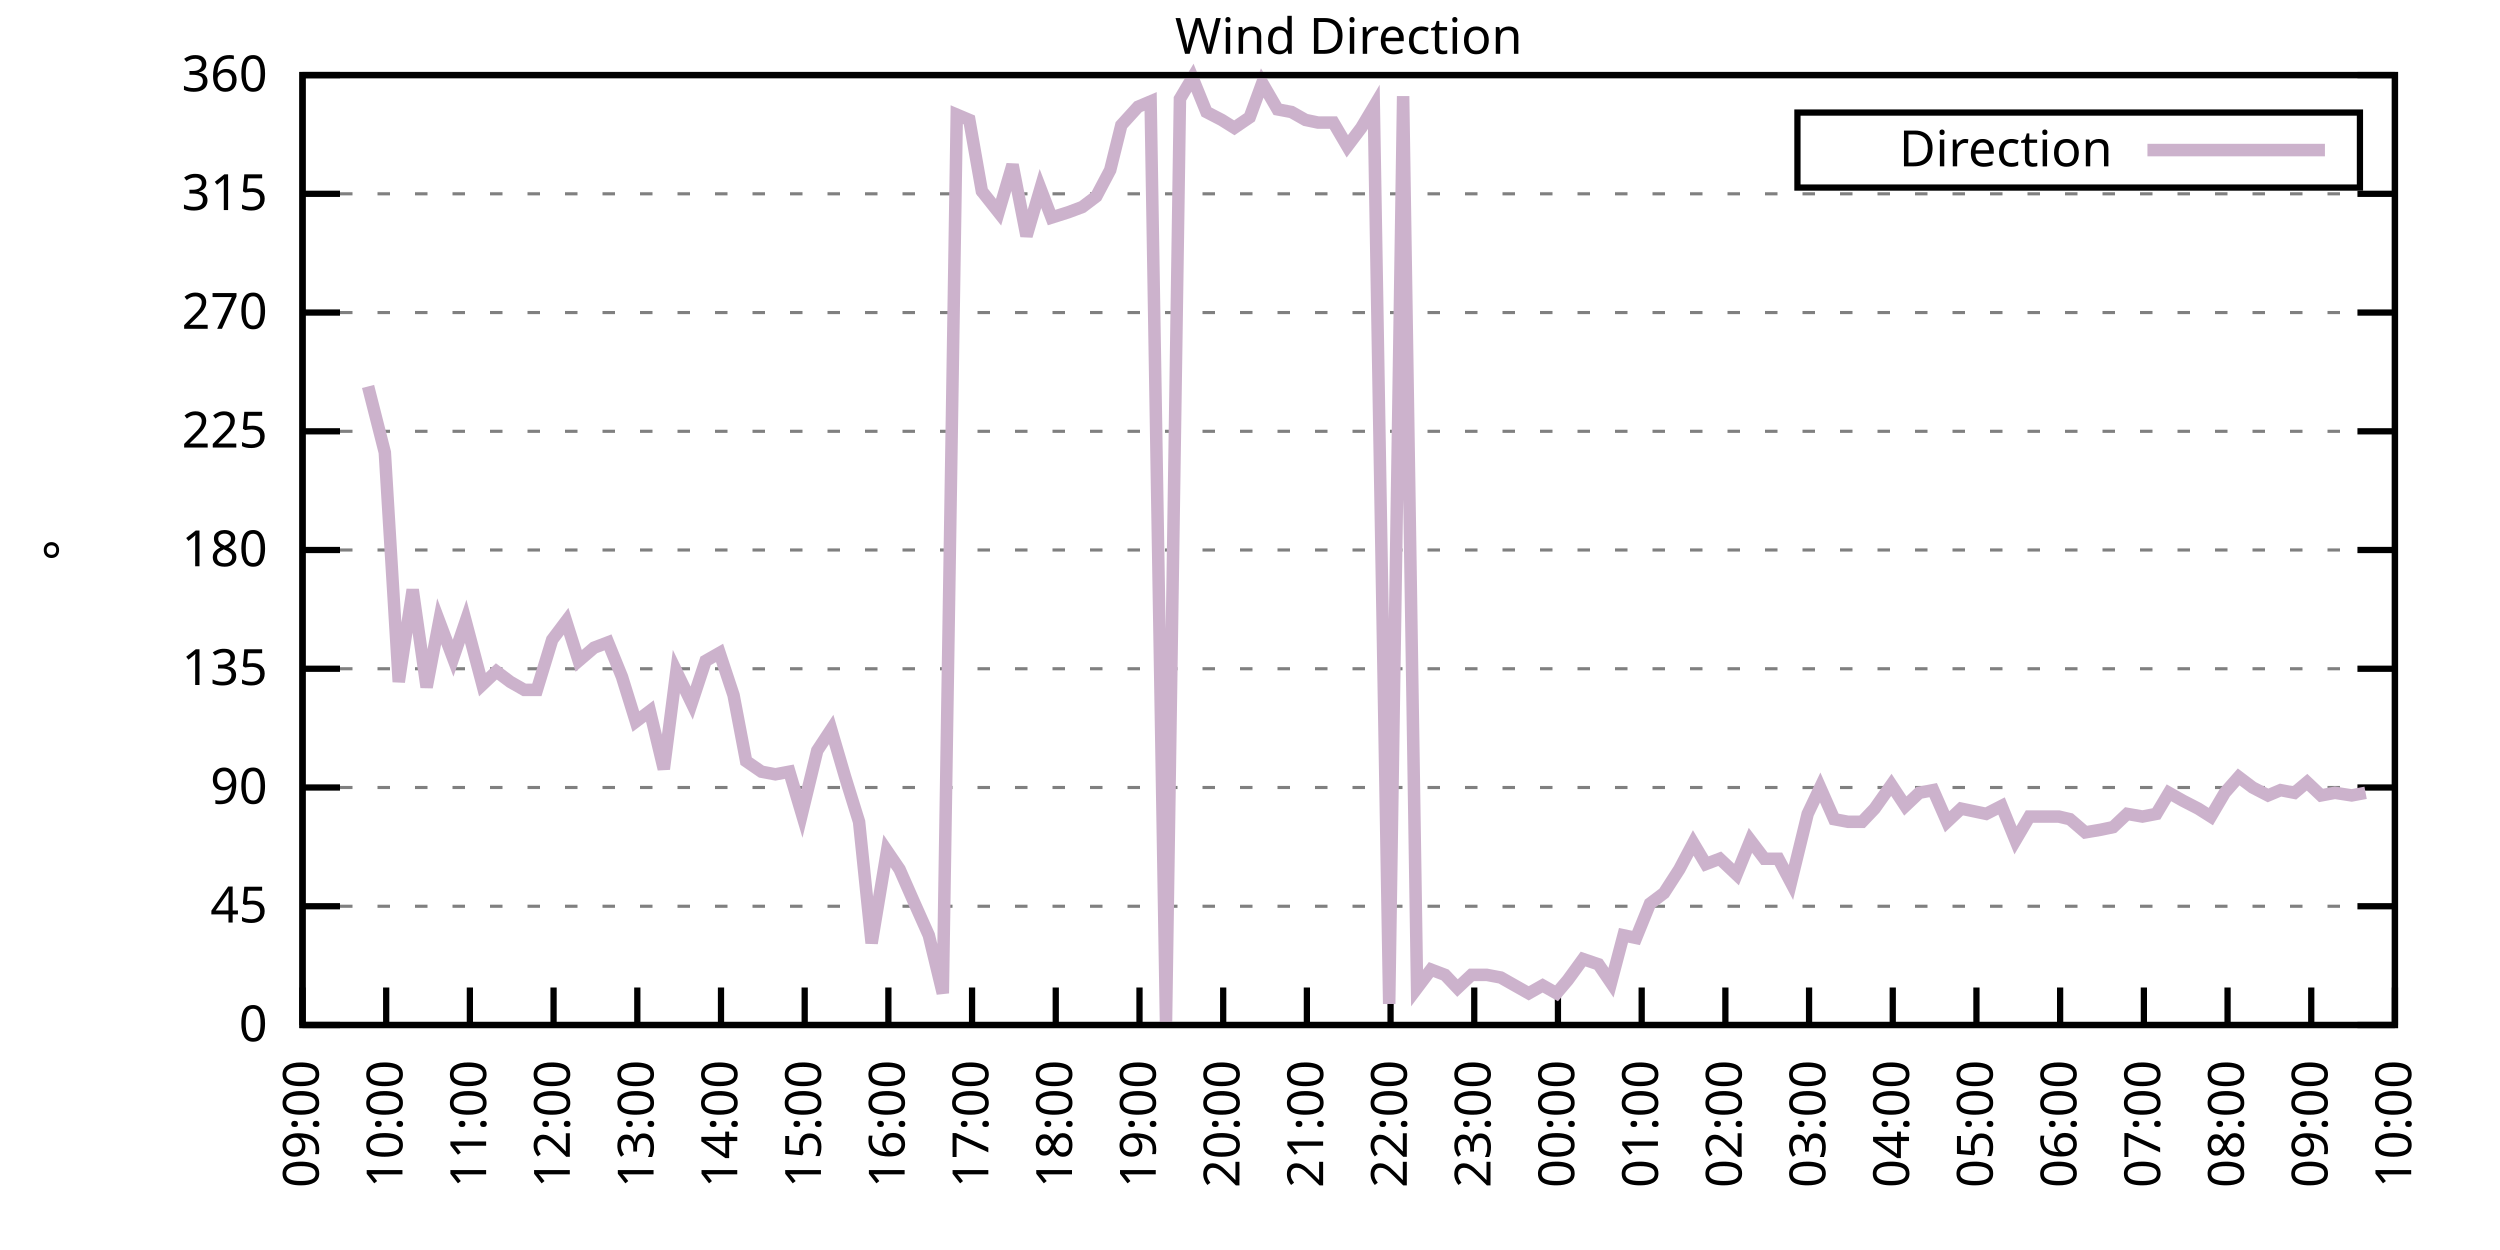
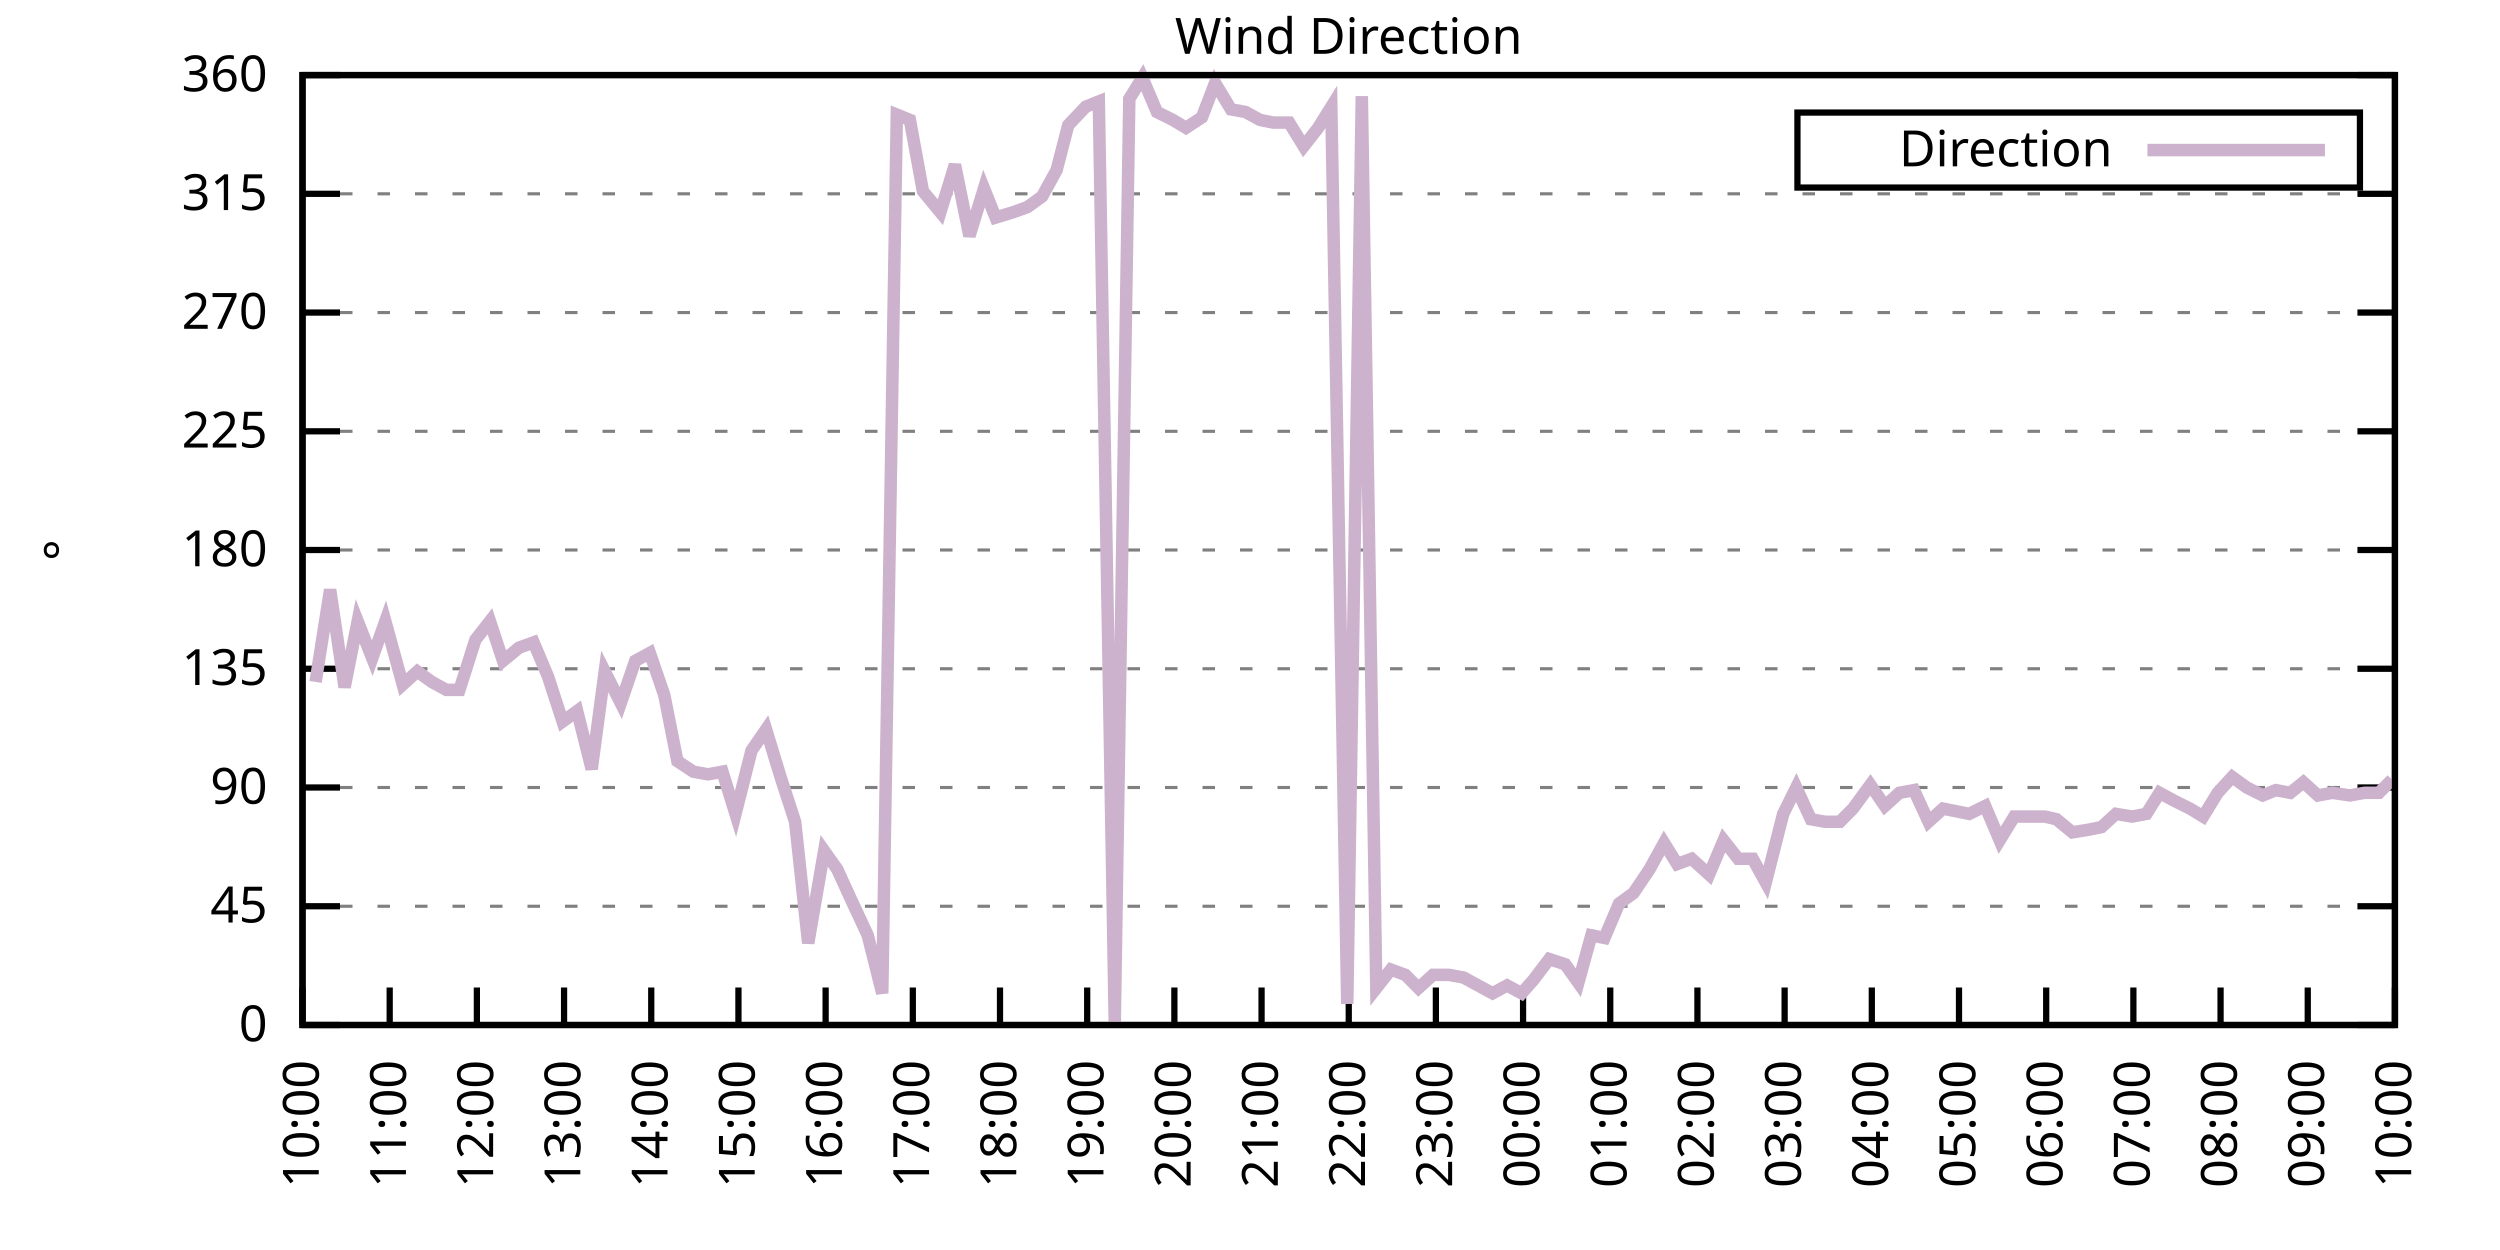
<svg xmlns="http://www.w3.org/2000/svg" xmlns:xlink="http://www.w3.org/1999/xlink" width="400" height="200" viewBox="0 0 400 200">
  <g id="gnuplot_canvas">
    <rect x="0" y="0" width="400" height="200" fill="none" />
    <defs>
      <circle id="gpDot" r="0.5" stroke-width="0.5" stroke="currentColor" />
      <path id="gpPt0" stroke-width="0.333" stroke="currentColor" d="M-1,0 h2 M0,-1 v2" />
      <path id="gpPt1" stroke-width="0.333" stroke="currentColor" d="M-1,-1 L1,1 M1,-1 L-1,1" />
      <path id="gpPt2" stroke-width="0.333" stroke="currentColor" d="M-1,0 L1,0 M0,-1 L0,1 M-1,-1 L1,1 M-1,1 L1,-1" />
      <rect id="gpPt3" stroke-width="0.333" stroke="currentColor" x="-1" y="-1" width="2" height="2" />
      <rect id="gpPt4" stroke-width="0.333" stroke="currentColor" fill="currentColor" x="-1" y="-1" width="2" height="2" />
      <circle id="gpPt5" stroke-width="0.333" stroke="currentColor" cx="0" cy="0" r="1" />
      <use xlink:href="#gpPt5" id="gpPt6" fill="currentColor" stroke="none" />
      <path id="gpPt7" stroke-width="0.333" stroke="currentColor" d="M0,-1.33 L-1.33,0.67 L1.33,0.67 z" />
      <use xlink:href="#gpPt7" id="gpPt8" fill="currentColor" stroke="none" />
      <use xlink:href="#gpPt7" id="gpPt9" stroke="currentColor" transform="rotate(180)" />
      <use xlink:href="#gpPt9" id="gpPt10" fill="currentColor" stroke="none" />
      <use xlink:href="#gpPt3" id="gpPt11" stroke="currentColor" transform="rotate(45)" />
      <use xlink:href="#gpPt11" id="gpPt12" fill="currentColor" stroke="none" />
      <path id="gpPt13" stroke-width="0.333" stroke="currentColor" d="M0,1.330 L1.265,0.411 L0.782,-1.067 L-0.782,-1.076 L-1.265,0.411 z" />
      <use xlink:href="#gpPt13" id="gpPt14" fill="currentColor" stroke="none" />
      <filter id="textbox" filterUnits="objectBoundingBox" x="0" y="0" height="1" width="1">
        <feFlood flood-color="white" flood-opacity="1" result="bgnd" />
        <feComposite in="SourceGraphic" in2="bgnd" operator="atop" />
      </filter>
      <filter id="greybox" filterUnits="objectBoundingBox" x="0" y="0" height="1" width="1">
        <feFlood flood-color="lightgrey" flood-opacity="1" result="grey" />
        <feComposite in="SourceGraphic" in2="grey" operator="atop" />
      </filter>
    </defs>
    <g fill="none" color="white" stroke="currentColor" stroke-width="1.00" stroke-linecap="butt" stroke-linejoin="miter">
</g>
    <g fill="none" color="black" stroke="currentColor" stroke-width="1.00" stroke-linecap="butt" stroke-linejoin="miter">
      <g stroke="none" shape-rendering="crispEdges">
        <polygon fill="rgb(255, 255, 255)" points="48.40,164.00 383.18,164.00 383.18,12.02 48.40,12.02 " />
      </g>
    </g>
    <g fill="none" color="black" stroke="currentColor" stroke-width="1.00" stroke-linecap="butt" stroke-linejoin="miter">
</g>
    <g fill="none" color="black" stroke="black" stroke-width="0.50" stroke-linecap="butt" stroke-linejoin="miter">
</g>
    <g fill="none" color="gray" stroke="currentColor" stroke-width="0.50" stroke-linecap="butt" stroke-linejoin="miter">
      <path stroke="gray" stroke-dasharray="2,4" class="gridline" d="M48.40,164.00 L383.19,164.00  " />
    </g>
    <g fill="none" color="gray" stroke="gray" stroke-width="1.00" stroke-linecap="butt" stroke-linejoin="miter">
</g>
    <g fill="none" color="black" stroke="currentColor" stroke-width="1.00" stroke-linecap="butt" stroke-linejoin="miter">
      <path stroke="black" d="M48.40,164.00 L54.40,164.00 M383.19,164.00 L377.19,164.00  " />
      <g transform="translate(42.80,166.60)" stroke="none" fill="black" font-family="Sans" font-size="8.00" text-anchor="end">
        <text>
          <tspan font-family="Sans"> 0</tspan>
        </text>
      </g>
    </g>
    <g fill="none" color="black" stroke="currentColor" stroke-width="1.00" stroke-linecap="butt" stroke-linejoin="miter">
</g>
    <g fill="none" color="black" stroke="black" stroke-width="0.50" stroke-linecap="butt" stroke-linejoin="miter">
</g>
    <g fill="none" color="gray" stroke="currentColor" stroke-width="0.50" stroke-linecap="butt" stroke-linejoin="miter">
      <path stroke="gray" stroke-dasharray="2,4" class="gridline" d="M48.40,145.00 L383.19,145.00  " />
    </g>
    <g fill="none" color="gray" stroke="gray" stroke-width="1.00" stroke-linecap="butt" stroke-linejoin="miter">
</g>
    <g fill="none" color="black" stroke="currentColor" stroke-width="1.00" stroke-linecap="butt" stroke-linejoin="miter">
      <path stroke="black" d="M48.40,145.00 L54.40,145.00 M383.19,145.00 L377.19,145.00  " />
      <g transform="translate(42.80,147.60)" stroke="none" fill="black" font-family="Sans" font-size="8.00" text-anchor="end">
        <text>
          <tspan font-family="Sans"> 45</tspan>
        </text>
      </g>
    </g>
    <g fill="none" color="black" stroke="currentColor" stroke-width="1.00" stroke-linecap="butt" stroke-linejoin="miter">
</g>
    <g fill="none" color="black" stroke="black" stroke-width="0.50" stroke-linecap="butt" stroke-linejoin="miter">
</g>
    <g fill="none" color="gray" stroke="currentColor" stroke-width="0.50" stroke-linecap="butt" stroke-linejoin="miter">
      <path stroke="gray" stroke-dasharray="2,4" class="gridline" d="M48.40,126.00 L383.19,126.00  " />
    </g>
    <g fill="none" color="gray" stroke="gray" stroke-width="1.00" stroke-linecap="butt" stroke-linejoin="miter">
</g>
    <g fill="none" color="black" stroke="currentColor" stroke-width="1.00" stroke-linecap="butt" stroke-linejoin="miter">
      <path stroke="black" d="M48.40,126.00 L54.40,126.00 M383.19,126.00 L377.19,126.00  " />
      <g transform="translate(42.80,128.60)" stroke="none" fill="black" font-family="Sans" font-size="8.00" text-anchor="end">
        <text>
          <tspan font-family="Sans"> 90</tspan>
        </text>
      </g>
    </g>
    <g fill="none" color="black" stroke="currentColor" stroke-width="1.00" stroke-linecap="butt" stroke-linejoin="miter">
</g>
    <g fill="none" color="black" stroke="black" stroke-width="0.50" stroke-linecap="butt" stroke-linejoin="miter">
</g>
    <g fill="none" color="gray" stroke="currentColor" stroke-width="0.50" stroke-linecap="butt" stroke-linejoin="miter">
      <path stroke="gray" stroke-dasharray="2,4" class="gridline" d="M48.40,107.00 L383.19,107.00  " />
    </g>
    <g fill="none" color="gray" stroke="gray" stroke-width="1.00" stroke-linecap="butt" stroke-linejoin="miter">
</g>
    <g fill="none" color="black" stroke="currentColor" stroke-width="1.00" stroke-linecap="butt" stroke-linejoin="miter">
      <path stroke="black" d="M48.40,107.00 L54.40,107.00 M383.19,107.00 L377.19,107.00  " />
      <g transform="translate(42.80,109.60)" stroke="none" fill="black" font-family="Sans" font-size="8.00" text-anchor="end">
        <text>
          <tspan font-family="Sans"> 135</tspan>
        </text>
      </g>
    </g>
    <g fill="none" color="black" stroke="currentColor" stroke-width="1.00" stroke-linecap="butt" stroke-linejoin="miter">
</g>
    <g fill="none" color="black" stroke="black" stroke-width="0.50" stroke-linecap="butt" stroke-linejoin="miter">
</g>
    <g fill="none" color="gray" stroke="currentColor" stroke-width="0.50" stroke-linecap="butt" stroke-linejoin="miter">
      <path stroke="gray" stroke-dasharray="2,4" class="gridline" d="M48.40,88.00 L383.19,88.00  " />
    </g>
    <g fill="none" color="gray" stroke="gray" stroke-width="1.00" stroke-linecap="butt" stroke-linejoin="miter">
</g>
    <g fill="none" color="black" stroke="currentColor" stroke-width="1.00" stroke-linecap="butt" stroke-linejoin="miter">
      <path stroke="black" d="M48.40,88.00 L54.40,88.00 M383.19,88.00 L377.19,88.00  " />
      <g transform="translate(42.80,90.60)" stroke="none" fill="black" font-family="Sans" font-size="8.00" text-anchor="end">
        <text>
          <tspan font-family="Sans"> 180</tspan>
        </text>
      </g>
    </g>
    <g fill="none" color="black" stroke="currentColor" stroke-width="1.00" stroke-linecap="butt" stroke-linejoin="miter">
</g>
    <g fill="none" color="black" stroke="black" stroke-width="0.50" stroke-linecap="butt" stroke-linejoin="miter">
</g>
    <g fill="none" color="gray" stroke="currentColor" stroke-width="0.50" stroke-linecap="butt" stroke-linejoin="miter">
      <path stroke="gray" stroke-dasharray="2,4" class="gridline" d="M48.40,69.01 L383.19,69.01  " />
    </g>
    <g fill="none" color="gray" stroke="gray" stroke-width="1.00" stroke-linecap="butt" stroke-linejoin="miter">
</g>
    <g fill="none" color="black" stroke="currentColor" stroke-width="1.00" stroke-linecap="butt" stroke-linejoin="miter">
      <path stroke="black" d="M48.40,69.01 L54.40,69.01 M383.19,69.01 L377.19,69.01  " />
      <g transform="translate(42.80,71.61)" stroke="none" fill="black" font-family="Sans" font-size="8.00" text-anchor="end">
        <text>
          <tspan font-family="Sans"> 225</tspan>
        </text>
      </g>
    </g>
    <g fill="none" color="black" stroke="currentColor" stroke-width="1.00" stroke-linecap="butt" stroke-linejoin="miter">
</g>
    <g fill="none" color="black" stroke="black" stroke-width="0.50" stroke-linecap="butt" stroke-linejoin="miter">
</g>
    <g fill="none" color="gray" stroke="currentColor" stroke-width="0.50" stroke-linecap="butt" stroke-linejoin="miter">
      <path stroke="gray" stroke-dasharray="2,4" class="gridline" d="M48.40,50.01 L383.19,50.01  " />
    </g>
    <g fill="none" color="gray" stroke="gray" stroke-width="1.00" stroke-linecap="butt" stroke-linejoin="miter">
</g>
    <g fill="none" color="black" stroke="currentColor" stroke-width="1.00" stroke-linecap="butt" stroke-linejoin="miter">
      <path stroke="black" d="M48.40,50.01 L54.40,50.01 M383.19,50.01 L377.19,50.01  " />
      <g transform="translate(42.80,52.61)" stroke="none" fill="black" font-family="Sans" font-size="8.00" text-anchor="end">
        <text>
          <tspan font-family="Sans"> 270</tspan>
        </text>
      </g>
    </g>
    <g fill="none" color="black" stroke="currentColor" stroke-width="1.00" stroke-linecap="butt" stroke-linejoin="miter">
</g>
    <g fill="none" color="black" stroke="black" stroke-width="0.50" stroke-linecap="butt" stroke-linejoin="miter">
</g>
    <g fill="none" color="gray" stroke="currentColor" stroke-width="0.50" stroke-linecap="butt" stroke-linejoin="miter">
      <path stroke="gray" stroke-dasharray="2,4" class="gridline" d="M48.40,31.01 L383.19,31.01  " />
    </g>
    <g fill="none" color="gray" stroke="gray" stroke-width="1.00" stroke-linecap="butt" stroke-linejoin="miter">
</g>
    <g fill="none" color="black" stroke="currentColor" stroke-width="1.00" stroke-linecap="butt" stroke-linejoin="miter">
      <path stroke="black" d="M48.40,31.01 L54.40,31.01 M383.19,31.01 L377.19,31.01  " />
      <g transform="translate(42.80,33.61)" stroke="none" fill="black" font-family="Sans" font-size="8.00" text-anchor="end">
        <text>
          <tspan font-family="Sans"> 315</tspan>
        </text>
      </g>
    </g>
    <g fill="none" color="black" stroke="currentColor" stroke-width="1.00" stroke-linecap="butt" stroke-linejoin="miter">
</g>
    <g fill="none" color="black" stroke="black" stroke-width="0.50" stroke-linecap="butt" stroke-linejoin="miter">
</g>
    <g fill="none" color="gray" stroke="currentColor" stroke-width="0.50" stroke-linecap="butt" stroke-linejoin="miter">
      <path stroke="gray" stroke-dasharray="2,4" class="gridline" d="M48.40,12.01 L383.19,12.01  " />
    </g>
    <g fill="none" color="gray" stroke="gray" stroke-width="1.00" stroke-linecap="butt" stroke-linejoin="miter">
</g>
    <g fill="none" color="black" stroke="currentColor" stroke-width="1.00" stroke-linecap="butt" stroke-linejoin="miter">
      <path stroke="black" d="M48.40,12.01 L54.40,12.01 M383.19,12.01 L377.19,12.01  " />
      <g transform="translate(42.80,14.61)" stroke="none" fill="black" font-family="Sans" font-size="8.00" text-anchor="end">
        <text>
          <tspan font-family="Sans"> 360</tspan>
        </text>
      </g>
    </g>
    <g fill="none" color="black" stroke="currentColor" stroke-width="1.00" stroke-linecap="butt" stroke-linejoin="miter">
      <path stroke="black" d="M48.40,164.00 L48.40,158.00  " />
      <g transform="translate(51.00,169.60) rotate(270.00)" stroke="none" fill="black" font-family="Sans" font-size="8.00" text-anchor="end">
        <text>
-           <tspan font-family="Sans">09:00</tspan>
-         </text>
-       </g>
-     </g>
-     <g fill="none" color="black" stroke="currentColor" stroke-width="1.00" stroke-linecap="butt" stroke-linejoin="miter">
-       <path stroke="black" d="M61.79,164.00 L61.79,158.00  " />
-       <g transform="translate(64.39,169.60) rotate(270.00)" stroke="none" fill="black" font-family="Sans" font-size="8.00" text-anchor="end">
-         <text>
          <tspan font-family="Sans">10:00</tspan>
        </text>
      </g>
    </g>
    <g fill="none" color="black" stroke="currentColor" stroke-width="1.00" stroke-linecap="butt" stroke-linejoin="miter">
-       <path stroke="black" d="M75.18,164.00 L75.18,158.00  " />
-       <g transform="translate(77.78,169.60) rotate(270.00)" stroke="none" fill="black" font-family="Sans" font-size="8.00" text-anchor="end">
+       <path stroke="black" d="M62.35,164.00 L62.35,158.00  " />
+       <g transform="translate(64.95,169.60) rotate(270.00)" stroke="none" fill="black" font-family="Sans" font-size="8.00" text-anchor="end">
        <text>
          <tspan font-family="Sans">11:00</tspan>
        </text>
      </g>
    </g>
    <g fill="none" color="black" stroke="currentColor" stroke-width="1.00" stroke-linecap="butt" stroke-linejoin="miter">
-       <path stroke="black" d="M88.57,164.00 L88.57,158.00  " />
-       <g transform="translate(91.17,169.60) rotate(270.00)" stroke="none" fill="black" font-family="Sans" font-size="8.00" text-anchor="end">
+       <path stroke="black" d="M76.30,164.00 L76.30,158.00  " />
+       <g transform="translate(78.90,169.60) rotate(270.00)" stroke="none" fill="black" font-family="Sans" font-size="8.00" text-anchor="end">
        <text>
          <tspan font-family="Sans">12:00</tspan>
        </text>
      </g>
    </g>
    <g fill="none" color="black" stroke="currentColor" stroke-width="1.00" stroke-linecap="butt" stroke-linejoin="miter">
-       <path stroke="black" d="M101.97,164.00 L101.97,158.00  " />
-       <g transform="translate(104.57,169.60) rotate(270.00)" stroke="none" fill="black" font-family="Sans" font-size="8.00" text-anchor="end">
+       <path stroke="black" d="M90.25,164.00 L90.25,158.00  " />
+       <g transform="translate(92.85,169.60) rotate(270.00)" stroke="none" fill="black" font-family="Sans" font-size="8.00" text-anchor="end">
        <text>
          <tspan font-family="Sans">13:00</tspan>
        </text>
      </g>
    </g>
    <g fill="none" color="black" stroke="currentColor" stroke-width="1.00" stroke-linecap="butt" stroke-linejoin="miter">
-       <path stroke="black" d="M115.36,164.00 L115.36,158.00  " />
-       <g transform="translate(117.96,169.60) rotate(270.00)" stroke="none" fill="black" font-family="Sans" font-size="8.00" text-anchor="end">
+       <path stroke="black" d="M104.20,164.00 L104.20,158.00  " />
+       <g transform="translate(106.80,169.60) rotate(270.00)" stroke="none" fill="black" font-family="Sans" font-size="8.00" text-anchor="end">
        <text>
          <tspan font-family="Sans">14:00</tspan>
        </text>
      </g>
    </g>
    <g fill="none" color="black" stroke="currentColor" stroke-width="1.00" stroke-linecap="butt" stroke-linejoin="miter">
-       <path stroke="black" d="M128.75,164.00 L128.75,158.00  " />
-       <g transform="translate(131.35,169.60) rotate(270.00)" stroke="none" fill="black" font-family="Sans" font-size="8.00" text-anchor="end">
+       <path stroke="black" d="M118.15,164.00 L118.15,158.00  " />
+       <g transform="translate(120.75,169.60) rotate(270.00)" stroke="none" fill="black" font-family="Sans" font-size="8.00" text-anchor="end">
        <text>
          <tspan font-family="Sans">15:00</tspan>
        </text>
      </g>
    </g>
    <g fill="none" color="black" stroke="currentColor" stroke-width="1.00" stroke-linecap="butt" stroke-linejoin="miter">
-       <path stroke="black" d="M142.14,164.00 L142.14,158.00  " />
-       <g transform="translate(144.74,169.60) rotate(270.00)" stroke="none" fill="black" font-family="Sans" font-size="8.00" text-anchor="end">
+       <path stroke="black" d="M132.10,164.00 L132.10,158.00  " />
+       <g transform="translate(134.70,169.60) rotate(270.00)" stroke="none" fill="black" font-family="Sans" font-size="8.00" text-anchor="end">
        <text>
          <tspan font-family="Sans">16:00</tspan>
        </text>
      </g>
    </g>
    <g fill="none" color="black" stroke="currentColor" stroke-width="1.00" stroke-linecap="butt" stroke-linejoin="miter">
-       <path stroke="black" d="M155.53,164.00 L155.53,158.00  " />
-       <g transform="translate(158.13,169.60) rotate(270.00)" stroke="none" fill="black" font-family="Sans" font-size="8.00" text-anchor="end">
+       <path stroke="black" d="M146.05,164.00 L146.05,158.00  " />
+       <g transform="translate(148.65,169.60) rotate(270.00)" stroke="none" fill="black" font-family="Sans" font-size="8.00" text-anchor="end">
        <text>
          <tspan font-family="Sans">17:00</tspan>
        </text>
      </g>
    </g>
    <g fill="none" color="black" stroke="currentColor" stroke-width="1.00" stroke-linecap="butt" stroke-linejoin="miter">
-       <path stroke="black" d="M168.92,164.00 L168.92,158.00  " />
-       <g transform="translate(171.52,169.60) rotate(270.00)" stroke="none" fill="black" font-family="Sans" font-size="8.00" text-anchor="end">
+       <path stroke="black" d="M160.00,164.00 L160.00,158.00  " />
+       <g transform="translate(162.60,169.60) rotate(270.00)" stroke="none" fill="black" font-family="Sans" font-size="8.00" text-anchor="end">
        <text>
          <tspan font-family="Sans">18:00</tspan>
        </text>
      </g>
    </g>
    <g fill="none" color="black" stroke="currentColor" stroke-width="1.00" stroke-linecap="butt" stroke-linejoin="miter">
-       <path stroke="black" d="M182.32,164.00 L182.32,158.00  " />
-       <g transform="translate(184.92,169.60) rotate(270.00)" stroke="none" fill="black" font-family="Sans" font-size="8.00" text-anchor="end">
+       <path stroke="black" d="M173.95,164.00 L173.95,158.00  " />
+       <g transform="translate(176.55,169.60) rotate(270.00)" stroke="none" fill="black" font-family="Sans" font-size="8.00" text-anchor="end">
        <text>
          <tspan font-family="Sans">19:00</tspan>
        </text>
      </g>
    </g>
    <g fill="none" color="black" stroke="currentColor" stroke-width="1.00" stroke-linecap="butt" stroke-linejoin="miter">
-       <path stroke="black" d="M195.71,164.00 L195.71,158.00  " />
-       <g transform="translate(198.31,169.60) rotate(270.00)" stroke="none" fill="black" font-family="Sans" font-size="8.00" text-anchor="end">
+       <path stroke="black" d="M187.90,164.00 L187.90,158.00  " />
+       <g transform="translate(190.50,169.60) rotate(270.00)" stroke="none" fill="black" font-family="Sans" font-size="8.00" text-anchor="end">
        <text>
          <tspan font-family="Sans">20:00</tspan>
        </text>
      </g>
    </g>
    <g fill="none" color="black" stroke="currentColor" stroke-width="1.00" stroke-linecap="butt" stroke-linejoin="miter">
-       <path stroke="black" d="M209.10,164.00 L209.10,158.00  " />
-       <g transform="translate(211.70,169.60) rotate(270.00)" stroke="none" fill="black" font-family="Sans" font-size="8.00" text-anchor="end">
+       <path stroke="black" d="M201.85,164.00 L201.85,158.00  " />
+       <g transform="translate(204.45,169.60) rotate(270.00)" stroke="none" fill="black" font-family="Sans" font-size="8.00" text-anchor="end">
        <text>
          <tspan font-family="Sans">21:00</tspan>
        </text>
      </g>
    </g>
    <g fill="none" color="black" stroke="currentColor" stroke-width="1.00" stroke-linecap="butt" stroke-linejoin="miter">
-       <path stroke="black" d="M222.49,164.00 L222.49,158.00  " />
-       <g transform="translate(225.09,169.60) rotate(270.00)" stroke="none" fill="black" font-family="Sans" font-size="8.00" text-anchor="end">
+       <path stroke="black" d="M215.80,164.00 L215.80,158.00  " />
+       <g transform="translate(218.40,169.60) rotate(270.00)" stroke="none" fill="black" font-family="Sans" font-size="8.00" text-anchor="end">
        <text>
          <tspan font-family="Sans">22:00</tspan>
        </text>
      </g>
    </g>
    <g fill="none" color="black" stroke="currentColor" stroke-width="1.00" stroke-linecap="butt" stroke-linejoin="miter">
-       <path stroke="black" d="M235.88,164.00 L235.88,158.00  " />
-       <g transform="translate(238.48,169.60) rotate(270.00)" stroke="none" fill="black" font-family="Sans" font-size="8.00" text-anchor="end">
+       <path stroke="black" d="M229.74,164.00 L229.74,158.00  " />
+       <g transform="translate(232.34,169.60) rotate(270.00)" stroke="none" fill="black" font-family="Sans" font-size="8.00" text-anchor="end">
        <text>
          <tspan font-family="Sans">23:00</tspan>
        </text>
      </g>
    </g>
    <g fill="none" color="black" stroke="currentColor" stroke-width="1.00" stroke-linecap="butt" stroke-linejoin="miter">
-       <path stroke="black" d="M249.27,164.00 L249.27,158.00  " />
-       <g transform="translate(251.87,169.60) rotate(270.00)" stroke="none" fill="black" font-family="Sans" font-size="8.00" text-anchor="end">
+       <path stroke="black" d="M243.69,164.00 L243.69,158.00  " />
+       <g transform="translate(246.29,169.60) rotate(270.00)" stroke="none" fill="black" font-family="Sans" font-size="8.00" text-anchor="end">
        <text>
          <tspan font-family="Sans">00:00</tspan>
        </text>
      </g>
    </g>
    <g fill="none" color="black" stroke="currentColor" stroke-width="1.00" stroke-linecap="butt" stroke-linejoin="miter">
-       <path stroke="black" d="M262.67,164.00 L262.67,158.00  " />
-       <g transform="translate(265.27,169.60) rotate(270.00)" stroke="none" fill="black" font-family="Sans" font-size="8.00" text-anchor="end">
+       <path stroke="black" d="M257.64,164.00 L257.64,158.00  " />
+       <g transform="translate(260.24,169.60) rotate(270.00)" stroke="none" fill="black" font-family="Sans" font-size="8.00" text-anchor="end">
        <text>
          <tspan font-family="Sans">01:00</tspan>
        </text>
      </g>
    </g>
    <g fill="none" color="black" stroke="currentColor" stroke-width="1.00" stroke-linecap="butt" stroke-linejoin="miter">
-       <path stroke="black" d="M276.06,164.00 L276.06,158.00  " />
-       <g transform="translate(278.66,169.60) rotate(270.00)" stroke="none" fill="black" font-family="Sans" font-size="8.00" text-anchor="end">
+       <path stroke="black" d="M271.59,164.00 L271.59,158.00  " />
+       <g transform="translate(274.19,169.60) rotate(270.00)" stroke="none" fill="black" font-family="Sans" font-size="8.00" text-anchor="end">
        <text>
          <tspan font-family="Sans">02:00</tspan>
        </text>
      </g>
    </g>
    <g fill="none" color="black" stroke="currentColor" stroke-width="1.00" stroke-linecap="butt" stroke-linejoin="miter">
-       <path stroke="black" d="M289.45,164.00 L289.45,158.00  " />
-       <g transform="translate(292.05,169.60) rotate(270.00)" stroke="none" fill="black" font-family="Sans" font-size="8.00" text-anchor="end">
+       <path stroke="black" d="M285.54,164.00 L285.54,158.00  " />
+       <g transform="translate(288.14,169.60) rotate(270.00)" stroke="none" fill="black" font-family="Sans" font-size="8.00" text-anchor="end">
        <text>
          <tspan font-family="Sans">03:00</tspan>
        </text>
      </g>
    </g>
    <g fill="none" color="black" stroke="currentColor" stroke-width="1.00" stroke-linecap="butt" stroke-linejoin="miter">
-       <path stroke="black" d="M302.84,164.00 L302.84,158.00  " />
-       <g transform="translate(305.44,169.60) rotate(270.00)" stroke="none" fill="black" font-family="Sans" font-size="8.00" text-anchor="end">
+       <path stroke="black" d="M299.49,164.00 L299.49,158.00  " />
+       <g transform="translate(302.09,169.60) rotate(270.00)" stroke="none" fill="black" font-family="Sans" font-size="8.00" text-anchor="end">
        <text>
          <tspan font-family="Sans">04:00</tspan>
        </text>
      </g>
    </g>
    <g fill="none" color="black" stroke="currentColor" stroke-width="1.00" stroke-linecap="butt" stroke-linejoin="miter">
-       <path stroke="black" d="M316.23,164.00 L316.23,158.00  " />
-       <g transform="translate(318.83,169.60) rotate(270.00)" stroke="none" fill="black" font-family="Sans" font-size="8.00" text-anchor="end">
+       <path stroke="black" d="M313.44,164.00 L313.44,158.00  " />
+       <g transform="translate(316.04,169.60) rotate(270.00)" stroke="none" fill="black" font-family="Sans" font-size="8.00" text-anchor="end">
        <text>
          <tspan font-family="Sans">05:00</tspan>
        </text>
      </g>
    </g>
    <g fill="none" color="black" stroke="currentColor" stroke-width="1.00" stroke-linecap="butt" stroke-linejoin="miter">
-       <path stroke="black" d="M329.62,164.00 L329.62,158.00  " />
-       <g transform="translate(332.22,169.60) rotate(270.00)" stroke="none" fill="black" font-family="Sans" font-size="8.00" text-anchor="end">
+       <path stroke="black" d="M327.39,164.00 L327.39,158.00  " />
+       <g transform="translate(329.99,169.60) rotate(270.00)" stroke="none" fill="black" font-family="Sans" font-size="8.00" text-anchor="end">
        <text>
          <tspan font-family="Sans">06:00</tspan>
        </text>
      </g>
    </g>
    <g fill="none" color="black" stroke="currentColor" stroke-width="1.00" stroke-linecap="butt" stroke-linejoin="miter">
-       <path stroke="black" d="M343.02,164.00 L343.02,158.00  " />
-       <g transform="translate(345.62,169.60) rotate(270.00)" stroke="none" fill="black" font-family="Sans" font-size="8.00" text-anchor="end">
+       <path stroke="black" d="M341.34,164.00 L341.34,158.00  " />
+       <g transform="translate(343.94,169.60) rotate(270.00)" stroke="none" fill="black" font-family="Sans" font-size="8.00" text-anchor="end">
        <text>
          <tspan font-family="Sans">07:00</tspan>
        </text>
      </g>
    </g>
    <g fill="none" color="black" stroke="currentColor" stroke-width="1.00" stroke-linecap="butt" stroke-linejoin="miter">
-       <path stroke="black" d="M356.41,164.00 L356.41,158.00  " />
-       <g transform="translate(359.01,169.60) rotate(270.00)" stroke="none" fill="black" font-family="Sans" font-size="8.00" text-anchor="end">
+       <path stroke="black" d="M355.29,164.00 L355.29,158.00  " />
+       <g transform="translate(357.89,169.60) rotate(270.00)" stroke="none" fill="black" font-family="Sans" font-size="8.00" text-anchor="end">
        <text>
          <tspan font-family="Sans">08:00</tspan>
        </text>
      </g>
    </g>
    <g fill="none" color="black" stroke="currentColor" stroke-width="1.00" stroke-linecap="butt" stroke-linejoin="miter">
-       <path stroke="black" d="M369.80,164.00 L369.80,158.00  " />
-       <g transform="translate(372.40,169.60) rotate(270.00)" stroke="none" fill="black" font-family="Sans" font-size="8.00" text-anchor="end">
+       <path stroke="black" d="M369.24,164.00 L369.24,158.00  " />
+       <g transform="translate(371.84,169.60) rotate(270.00)" stroke="none" fill="black" font-family="Sans" font-size="8.00" text-anchor="end">
        <text>
          <tspan font-family="Sans">09:00</tspan>
        </text>
      </g>
    </g>
    <g fill="none" color="black" stroke="currentColor" stroke-width="1.00" stroke-linecap="butt" stroke-linejoin="miter">
      <path stroke="black" d="M383.19,164.00 L383.19,158.00  " />
      <g transform="translate(385.79,169.60) rotate(270.00)" stroke="none" fill="black" font-family="Sans" font-size="8.00" text-anchor="end">
        <text>
          <tspan font-family="Sans">10:00</tspan>
        </text>
      </g>
    </g>
    <g fill="none" color="black" stroke="currentColor" stroke-width="1.00" stroke-linecap="butt" stroke-linejoin="miter">
</g>
    <g fill="none" color="black" stroke="currentColor" stroke-width="1.00" stroke-linecap="butt" stroke-linejoin="miter">
      <path stroke="black" d="M48.40,12.01 L48.40,164.00 L383.19,164.00 L383.19,12.01 L48.40,12.01 Z  " />
    </g>
    <g fill="none" color="black" stroke="currentColor" stroke-width="1.00" stroke-linecap="butt" stroke-linejoin="miter">
</g>
    <g fill="none" color="black" stroke="currentColor" stroke-width="1.00" stroke-linecap="butt" stroke-linejoin="miter">
      <path stroke="black" d="M287.59,30.01 L287.59,18.01 L377.59,18.01 L377.59,30.01 L287.59,30.01 Z  " />
    </g>
    <g id="Wind_direction_plot_1">
      <g fill="none" color="white" stroke="black" stroke-width="2.00" stroke-linecap="butt" stroke-linejoin="miter">
</g>
      <g fill="none" color="black" stroke="currentColor" stroke-width="2.00" stroke-linecap="butt" stroke-linejoin="miter">
        <g transform="translate(337.99,26.61)" stroke="none" fill="black" font-family="Sans" font-size="8.00" text-anchor="end">
          <text>
            <tspan font-family="Sans">Direction</tspan>
          </text>
        </g>
      </g>
      <g fill="none" color="black" stroke="currentColor" stroke-width="2.00" stroke-linecap="butt" stroke-linejoin="miter">
-         <path stroke="rgb(204, 178, 204)" d="M343.59,24.01 L371.99,24.01 M58.89,61.83 L61.57,72.38 L63.80,109.11 L66.03,94.34 L68.26,109.96 L70.27,99.40   L72.50,105.31 L74.51,99.40 L77.19,109.54 L79.42,107.43 L81.66,109.11 L83.89,110.38 L85.90,110.38 L88.35,102.36   L90.58,99.40 L92.59,105.74 L95.05,103.63 L97.28,102.78 L99.51,108.27 L101.74,115.45 L103.98,113.76 L106.21,123.05   L108.22,107.43 L110.67,112.49 L112.90,105.74 L115.13,104.47 L117.37,111.23 L119.38,121.78 L121.83,123.47 L124.06,123.89   L126.29,123.47 L128.30,130.22 L130.76,120.09 L132.99,116.71 L135.22,124.31 L137.45,131.49 L139.46,150.91 L141.92,136.14   L143.93,139.09 L146.16,144.16 L148.61,149.65 L150.85,158.93 L153.08,18.34 L155.09,19.19 L157.10,30.59 L159.77,33.96   L162.01,26.36 L164.24,37.76 L166.47,30.16 L168.25,34.81 L170.93,33.96 L173.17,33.12 L175.40,31.43 L177.63,27.21   L179.41,20.03 L182.09,17.08 L184.10,16.23 L186.56,163.58 L188.79,15.81 L190.80,12.43 L193.03,17.92 L195.48,19.19   L197.49,20.45 L199.95,18.77 L201.96,13.28 L204.41,17.50 L206.64,17.92 L208.88,19.19 L210.88,19.61 L213.34,19.61   L215.57,23.41 L217.80,20.45 L219.81,17.08 L222.27,160.62 L224.50,15.39 L226.73,158.09 L228.96,155.13 L231.20,155.98   L233.20,158.09 L235.44,155.98 L237.89,155.98 L240.12,156.40 L242.36,157.67 L244.59,158.93 L246.82,157.67 L249.05,158.93   L250.84,156.82 L253.29,153.45 L255.75,154.29 L257.76,157.24 L259.76,149.65 L261.77,150.07 L264.00,144.58 L266.24,142.89   L268.69,139.09 L270.92,134.87 L272.93,138.25 L275.16,137.40 L277.84,139.93 L280.07,134.45 L282.31,137.40 L284.54,137.40   L286.55,141.20 L289.23,130.22 L291.23,126.00 L293.47,131.07 L295.70,131.49 L297.93,131.49 L299.94,129.38 L302.62,125.58   L304.85,128.96 L307.08,126.85 L309.31,126.42 L311.54,131.49 L313.78,129.38 L315.79,129.80 L317.79,130.22 L320.25,128.96   L322.48,134.45 L324.71,130.65 L327.17,130.65 L329.40,130.65 L331.19,131.07 L333.64,133.18 L336.10,132.76 L338.10,132.34   L340.34,130.22 L342.79,130.65 L345.02,130.22 L347.03,126.85 L349.26,128.11 L351.72,129.38 L353.73,130.65 L355.96,126.85   L358.19,124.31 L360.42,126.00 L362.88,127.27 L364.89,126.42 L367.12,126.85 L369.13,125.16 L371.36,127.27 L373.59,126.85   L376.27,127.27 L378.50,126.85  " />
+         <path stroke="rgb(204, 178, 204)" d="M343.59,24.01 L371.99,24.01 M50.49,109.11 L52.82,94.34 L55.14,109.96 L57.23,99.40 L59.56,105.31 L61.65,99.40   L64.44,109.54 L66.77,107.43 L69.09,109.11 L71.42,110.38 L73.51,110.38 L76.07,102.36 L78.39,99.40 L80.48,105.74   L83.04,103.63 L85.37,102.78 L87.69,108.27 L90.02,115.45 L92.34,113.76 L94.67,123.05 L96.76,107.43 L99.32,112.49   L101.64,105.74 L103.97,104.47 L106.29,111.23 L108.38,121.78 L110.94,123.47 L113.27,123.89 L115.59,123.47 L117.68,130.22   L120.24,120.09 L122.57,116.71 L124.89,124.31 L127.22,131.49 L129.31,150.91 L131.87,136.14 L133.96,139.09 L136.28,144.16   L138.84,149.65 L141.16,158.93 L143.49,18.34 L145.58,19.19 L147.67,30.59 L150.46,33.96 L152.79,26.36 L155.11,37.76   L157.44,30.16 L159.30,34.81 L162.09,33.96 L164.41,33.12 L166.74,31.43 L169.06,27.21 L170.92,20.03 L173.71,17.08   L175.81,16.23 L178.36,163.58 L180.69,15.81 L182.78,12.43 L185.11,17.92 L187.66,19.19 L189.76,20.45 L192.31,18.77   L194.41,13.28 L196.96,17.50 L199.29,17.92 L201.61,19.19 L203.71,19.61 L206.26,19.61 L208.59,23.41 L210.91,20.45   L213.01,17.08 L215.56,160.62 L217.89,15.39 L220.21,158.09 L222.54,155.13 L224.86,155.98 L226.95,158.09 L229.28,155.98   L231.84,155.98 L234.16,156.40 L236.49,157.67 L238.81,158.93 L241.14,157.67 L243.46,158.93 L245.32,156.82 L247.88,153.45   L250.44,154.29 L252.53,157.24 L254.62,149.65 L256.71,150.07 L259.04,144.58 L261.36,142.89 L263.92,139.09 L266.25,134.87   L268.34,138.25 L270.66,137.40 L273.45,139.93 L275.78,134.45 L278.10,137.40 L280.43,137.40 L282.52,141.20 L285.31,130.22   L287.40,126.00 L289.73,131.07 L292.05,131.49 L294.38,131.49 L296.47,129.38 L299.26,125.58 L301.58,128.96 L303.91,126.85   L306.23,126.42 L308.56,131.49 L310.88,129.38 L312.98,129.80 L315.07,130.22 L317.63,128.96 L319.95,134.45 L322.28,130.65   L324.83,130.65 L327.16,130.65 L329.02,131.07 L331.58,133.18 L334.13,132.76 L336.23,132.34 L338.55,130.22 L341.11,130.65   L343.43,130.22 L345.53,126.85 L347.85,128.11 L350.41,129.38 L352.50,130.65 L354.83,126.85 L357.15,124.31 L359.48,126.00   L362.03,127.27 L364.13,126.42 L366.45,126.85 L368.54,125.16 L370.87,127.27 L373.19,126.85 L375.98,127.27 L378.31,126.85   L380.63,126.85 L382.73,124.74  " />
      </g>
    </g>
    <g fill="none" color="black" stroke="currentColor" stroke-width="2.00" stroke-linecap="butt" stroke-linejoin="miter">
</g>
    <g fill="none" color="black" stroke="black" stroke-width="1.00" stroke-linecap="butt" stroke-linejoin="miter">
</g>
    <g fill="none" color="black" stroke="currentColor" stroke-width="1.00" stroke-linecap="butt" stroke-linejoin="miter">
      <path stroke="black" d="M48.40,12.01 L48.40,164.00 L383.19,164.00 L383.19,12.01 L48.40,12.01 Z  " />
      <g transform="translate(12.80,88.01) rotate(270.00)" stroke="none" fill="black" font-family="Sans" font-size="8.00" text-anchor="middle">
        <text>
          <tspan font-family="Sans">°</tspan>
        </text>
      </g>
    </g>
    <g fill="none" color="black" stroke="currentColor" stroke-width="1.00" stroke-linecap="butt" stroke-linejoin="miter">
</g>
    <g fill="none" color="black" stroke="currentColor" stroke-width="1.00" stroke-linecap="butt" stroke-linejoin="miter">
      <g transform="translate(215.79,8.61)" stroke="none" fill="black" font-family="Sans" font-size="8.00" text-anchor="middle">
        <text>
          <tspan font-family="Sans">Wind Direction</tspan>
        </text>
      </g>
    </g>
    <g fill="none" color="black" stroke="currentColor" stroke-width="1.00" stroke-linecap="butt" stroke-linejoin="miter">
</g>
  </g>
</svg>
